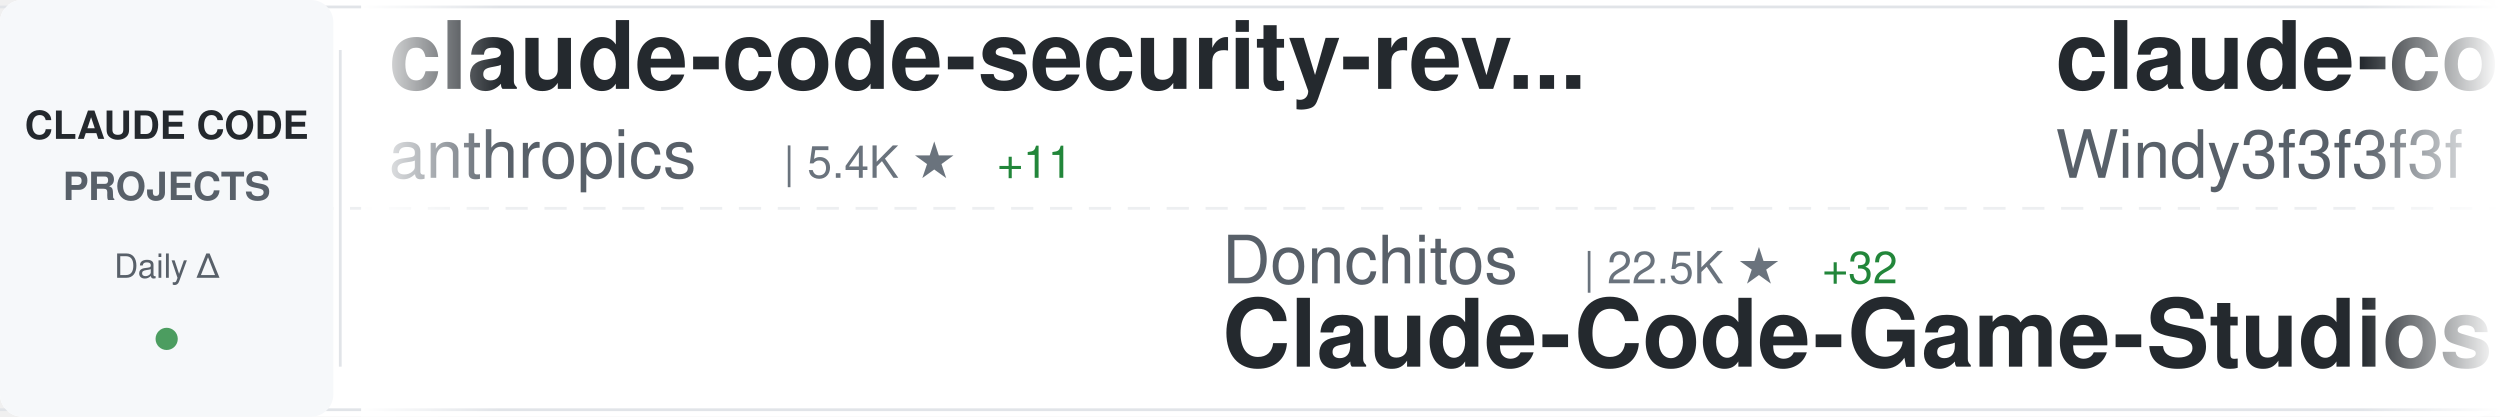
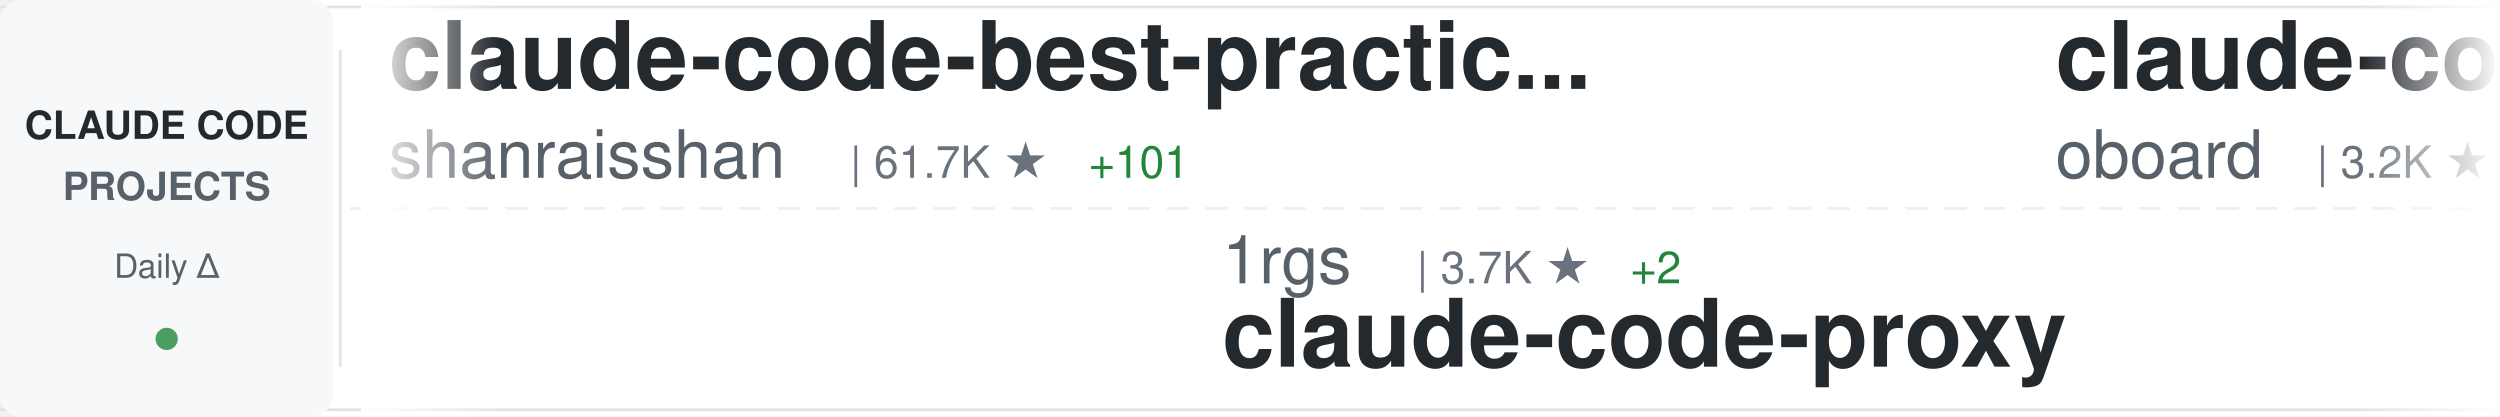
<svg xmlns="http://www.w3.org/2000/svg" width="900" height="150">
  <defs>
    <linearGradient id="awesomeLeftFade" x1="0%" y1="0%" x2="100%" y2="0%">
      <stop offset="0%" style="stop-color:#ffffff;stop-opacity:1" />
      <stop offset="100%" style="stop-color:#ffffff;stop-opacity:0" />
    </linearGradient>
    <linearGradient id="awesomeRightFade" x1="0%" y1="0%" x2="100%" y2="0%">
      <stop offset="0%" style="stop-color:#ffffff;stop-opacity:0" />
      <stop offset="100%" style="stop-color:#ffffff;stop-opacity:1" />
    </linearGradient>
  </defs>
  <rect width="900" height="150" fill="#ffffff" rx="8" />
  <rect x="0" y="2" width="900" height="1" fill="#e1e4e8" />
  <rect x="0" y="147" width="900" height="1" fill="#e1e4e8" />
  <line x1="0" y1="75" x2="900" y2="75" stroke="#e1e4e8" stroke-width="1" stroke-dasharray="8 6" opacity="0.6" />
  <rect x="0" y="0" width="120" height="150" fill="#f6f8fa" rx="8" />
  <text x="60" y="50" font-family="-apple-system, BlinkMacSystemFont, 'Segoe UI', Helvetica, Arial, sans-serif" font-size="14" font-weight="600" fill="#24292e" text-anchor="middle">CLAUDE CODE</text>
  <text x="60" y="72" font-family="-apple-system, BlinkMacSystemFont, 'Segoe UI', Helvetica, Arial, sans-serif" font-size="14" font-weight="600" fill="#586069" text-anchor="middle">PROJECTS</text>
  <text x="60" y="100" font-family="-apple-system, BlinkMacSystemFont, 'Segoe UI', Helvetica, Arial, sans-serif" font-size="12" font-weight="500" fill="#586069" text-anchor="middle">Daily Δ</text>
  <circle cx="60" cy="122" r="4" fill="#22863a" opacity="0.8" />
  <rect x="122" y="18" width="1" height="114" fill="#e1e4e8" />
  <clipPath id="awesomeTickerClip">
    <rect x="130" y="0" width="770" height="150" />
  </clipPath>
  <g clip-path="url(#awesomeTickerClip)">
    <g id="awesomeTickerItems">
      <animateTransform attributeName="transform" attributeType="XML" type="translate" from="0 0" to="-3000 0" dur="54s" repeatCount="indefinite" />
      <g transform="translate(0, 0)">
-         <text x="140" y="32" font-family="-apple-system, BlinkMacSystemFont, 'Segoe UI', Helvetica, Arial, sans-serif" font-size="34" font-weight="600" fill="#24292e">claude-code-security-rev...</text>
-         <text x="140" y="64" font-family="-apple-system, BlinkMacSystemFont, 'Segoe UI', Helvetica, Arial, sans-serif" font-size="24" font-weight="400" fill="#586069">anthropics</text>
-         <text x="282" y="64" font-family="-apple-system, BlinkMacSystemFont, 'Segoe UI', Helvetica, Arial, sans-serif" font-size="16" font-weight="500" fill="#6a737d">| 5.4K ★</text>
-         <text x="359" y="64" font-family="-apple-system, BlinkMacSystemFont, 'Segoe UI', Helvetica, Arial, sans-serif" font-size="16" font-weight="500" fill="#22863a"> +11</text>
+         <text x="140" y="32" font-family="-apple-system, BlinkMacSystemFont, 'Segoe UI', Helvetica, Arial, sans-serif" font-size="34" font-weight="600" fill="#24292e">claude-code-best-practic...</text>
+         <text x="140" y="64" font-family="-apple-system, BlinkMacSystemFont, 'Segoe UI', Helvetica, Arial, sans-serif" font-size="24" font-weight="400" fill="#586069">shanraisshan</text>
+         <text x="306" y="64" font-family="-apple-system, BlinkMacSystemFont, 'Segoe UI', Helvetica, Arial, sans-serif" font-size="16" font-weight="500" fill="#6a737d">| 61.7K ★</text>
+         <text x="392" y="64" font-family="-apple-system, BlinkMacSystemFont, 'Segoe UI', Helvetica, Arial, sans-serif" font-size="16" font-weight="500" fill="#22863a"> +101</text>
      </g>
      <g transform="translate(300, 0)">
-         <text x="140" y="102" font-family="-apple-system, BlinkMacSystemFont, 'Segoe UI', Helvetica, Arial, sans-serif" font-size="24" font-weight="400" fill="#586069">Donchitos</text>
-         <text x="270" y="102" font-family="-apple-system, BlinkMacSystemFont, 'Segoe UI', Helvetica, Arial, sans-serif" font-size="16" font-weight="500" fill="#6a737d">| 22.5K ★</text>
-         <text x="356" y="102" font-family="-apple-system, BlinkMacSystemFont, 'Segoe UI', Helvetica, Arial, sans-serif" font-size="16" font-weight="500" fill="#22863a"> +32</text>
-         <text x="140" y="132" font-family="-apple-system, BlinkMacSystemFont, 'Segoe UI', Helvetica, Arial, sans-serif" font-size="34" font-weight="600" fill="#24292e">Claude-Code-Game-Studios</text>
+         <text x="140" y="102" font-family="-apple-system, BlinkMacSystemFont, 'Segoe UI', Helvetica, Arial, sans-serif" font-size="24" font-weight="400" fill="#586069">1rgs</text>
+         <text x="210" y="102" font-family="-apple-system, BlinkMacSystemFont, 'Segoe UI', Helvetica, Arial, sans-serif" font-size="16" font-weight="500" fill="#6a737d">| 3.7K ★</text>
+         <text x="287" y="102" font-family="-apple-system, BlinkMacSystemFont, 'Segoe UI', Helvetica, Arial, sans-serif" font-size="16" font-weight="500" fill="#22863a"> +2</text>
+         <text x="140" y="132" font-family="-apple-system, BlinkMacSystemFont, 'Segoe UI', Helvetica, Arial, sans-serif" font-size="34" font-weight="600" fill="#24292e">claude-code-proxy</text>
      </g>
      <g transform="translate(600, 0)">
-         <text x="140" y="32" font-family="-apple-system, BlinkMacSystemFont, 'Segoe UI', Helvetica, Arial, sans-serif" font-size="34" font-weight="600" fill="#24292e">claude-code-from-scratch</text>
-         <text x="140" y="64" font-family="-apple-system, BlinkMacSystemFont, 'Segoe UI', Helvetica, Arial, sans-serif" font-size="24" font-weight="400" fill="#586069">Windy3f3f3f3f</text>
-         <text x="318" y="64" font-family="-apple-system, BlinkMacSystemFont, 'Segoe UI', Helvetica, Arial, sans-serif" font-size="16" font-weight="500" fill="#6a737d">| 2.0K ★</text>
-         <text x="395" y="64" font-family="-apple-system, BlinkMacSystemFont, 'Segoe UI', Helvetica, Arial, sans-serif" font-size="16" font-weight="500" fill="#22863a"> +167</text>
+         <text x="140" y="32" font-family="-apple-system, BlinkMacSystemFont, 'Segoe UI', Helvetica, Arial, sans-serif" font-size="34" font-weight="600" fill="#24292e">claude-code-rev</text>
+         <text x="140" y="64" font-family="-apple-system, BlinkMacSystemFont, 'Segoe UI', Helvetica, Arial, sans-serif" font-size="24" font-weight="400" fill="#586069">oboard</text>
+         <text x="234" y="64" font-family="-apple-system, BlinkMacSystemFont, 'Segoe UI', Helvetica, Arial, sans-serif" font-size="16" font-weight="500" fill="#6a737d">| 3.2K ★</text>
+         <text x="311" y="64" font-family="-apple-system, BlinkMacSystemFont, 'Segoe UI', Helvetica, Arial, sans-serif" font-size="16" font-weight="500" fill="#22863a"> +2</text>
      </g>
      <g transform="translate(900, 0)">
-         <text x="140" y="102" font-family="-apple-system, BlinkMacSystemFont, 'Segoe UI', Helvetica, Arial, sans-serif" font-size="24" font-weight="400" fill="#586069">disler</text>
-         <text x="234" y="102" font-family="-apple-system, BlinkMacSystemFont, 'Segoe UI', Helvetica, Arial, sans-serif" font-size="16" font-weight="500" fill="#6a737d">| 3.8K ★</text>
-         <text x="311" y="102" font-family="-apple-system, BlinkMacSystemFont, 'Segoe UI', Helvetica, Arial, sans-serif" font-size="16" font-weight="500" fill="#22863a"> +2</text>
-         <text x="140" y="132" font-family="-apple-system, BlinkMacSystemFont, 'Segoe UI', Helvetica, Arial, sans-serif" font-size="34" font-weight="600" fill="#24292e">claude-code-hooks-master...</text>
+         <text x="140" y="102" font-family="-apple-system, BlinkMacSystemFont, 'Segoe UI', Helvetica, Arial, sans-serif" font-size="24" font-weight="400" fill="#586069">VILA-Lab</text>
+         <text x="258" y="102" font-family="-apple-system, BlinkMacSystemFont, 'Segoe UI', Helvetica, Arial, sans-serif" font-size="16" font-weight="500" fill="#6a737d">| 1.8K ★</text>
+         <text x="335" y="102" font-family="-apple-system, BlinkMacSystemFont, 'Segoe UI', Helvetica, Arial, sans-serif" font-size="16" font-weight="500" fill="#22863a"> +12</text>
+         <text x="140" y="132" font-family="-apple-system, BlinkMacSystemFont, 'Segoe UI', Helvetica, Arial, sans-serif" font-size="34" font-weight="600" fill="#24292e">Dive-into-Claude-Code</text>
      </g>
      <g transform="translate(1200, 0)">
-         <text x="140" y="32" font-family="-apple-system, BlinkMacSystemFont, 'Segoe UI', Helvetica, Arial, sans-serif" font-size="34" font-weight="600" fill="#24292e">Claude-Code</text>
-         <text x="140" y="64" font-family="-apple-system, BlinkMacSystemFont, 'Segoe UI', Helvetica, Arial, sans-serif" font-size="24" font-weight="400" fill="#586069">KPR111</text>
-         <text x="234" y="64" font-family="-apple-system, BlinkMacSystemFont, 'Segoe UI', Helvetica, Arial, sans-serif" font-size="16" font-weight="500" fill="#6a737d">| 18 ★</text>
+         <text x="140" y="32" font-family="-apple-system, BlinkMacSystemFont, 'Segoe UI', Helvetica, Arial, sans-serif" font-size="34" font-weight="600" fill="#24292e">claude-code-source</text>
+         <text x="140" y="64" font-family="-apple-system, BlinkMacSystemFont, 'Segoe UI', Helvetica, Arial, sans-serif" font-size="24" font-weight="400" fill="#586069">JrCx7scC</text>
+         <text x="258" y="64" font-family="-apple-system, BlinkMacSystemFont, 'Segoe UI', Helvetica, Arial, sans-serif" font-size="16" font-weight="500" fill="#6a737d">| 371 ★</text>
      </g>
      <g transform="translate(1500, 0)">
-         <text x="140" y="102" font-family="-apple-system, BlinkMacSystemFont, 'Segoe UI', Helvetica, Arial, sans-serif" font-size="24" font-weight="400" fill="#586069">carlvellotti</text>
-         <text x="306" y="102" font-family="-apple-system, BlinkMacSystemFont, 'Segoe UI', Helvetica, Arial, sans-serif" font-size="16" font-weight="500" fill="#6a737d">| 2.1K ★</text>
-         <text x="140" y="132" font-family="-apple-system, BlinkMacSystemFont, 'Segoe UI', Helvetica, Arial, sans-serif" font-size="34" font-weight="600" fill="#24292e">claude-code-pm-course</text>
+         <text x="140" y="102" font-family="-apple-system, BlinkMacSystemFont, 'Segoe UI', Helvetica, Arial, sans-serif" font-size="24" font-weight="400" fill="#586069">jqueryscript</text>
+         <text x="306" y="102" font-family="-apple-system, BlinkMacSystemFont, 'Segoe UI', Helvetica, Arial, sans-serif" font-size="16" font-weight="500" fill="#6a737d">| 451 ★</text>
+         <text x="374" y="102" font-family="-apple-system, BlinkMacSystemFont, 'Segoe UI', Helvetica, Arial, sans-serif" font-size="16" font-weight="500" fill="#22863a"> +5</text>
+         <text x="140" y="132" font-family="-apple-system, BlinkMacSystemFont, 'Segoe UI', Helvetica, Arial, sans-serif" font-size="34" font-weight="600" fill="#24292e">awesome-claude-code</text>
      </g>
      <g transform="translate(1800, 0)">
-         <text x="140" y="32" font-family="-apple-system, BlinkMacSystemFont, 'Segoe UI', Helvetica, Arial, sans-serif" font-size="34" font-weight="600" fill="#24292e">claude-code-harness</text>
-         <text x="140" y="64" font-family="-apple-system, BlinkMacSystemFont, 'Segoe UI', Helvetica, Arial, sans-serif" font-size="24" font-weight="400" fill="#586069">Chachamaru127</text>
-         <text x="318" y="64" font-family="-apple-system, BlinkMacSystemFont, 'Segoe UI', Helvetica, Arial, sans-serif" font-size="16" font-weight="500" fill="#6a737d">| 2.9K ★</text>
-         <text x="395" y="64" font-family="-apple-system, BlinkMacSystemFont, 'Segoe UI', Helvetica, Arial, sans-serif" font-size="16" font-weight="500" fill="#22863a"> +5</text>
+         <text x="140" y="32" font-family="-apple-system, BlinkMacSystemFont, 'Segoe UI', Helvetica, Arial, sans-serif" font-size="34" font-weight="600" fill="#24292e">claude-code-hooks-master...</text>
+         <text x="140" y="64" font-family="-apple-system, BlinkMacSystemFont, 'Segoe UI', Helvetica, Arial, sans-serif" font-size="24" font-weight="400" fill="#586069">disler</text>
+         <text x="234" y="64" font-family="-apple-system, BlinkMacSystemFont, 'Segoe UI', Helvetica, Arial, sans-serif" font-size="16" font-weight="500" fill="#6a737d">| 3.8K ★</text>
+         <text x="311" y="64" font-family="-apple-system, BlinkMacSystemFont, 'Segoe UI', Helvetica, Arial, sans-serif" font-size="16" font-weight="500" fill="#22863a"> +2</text>
      </g>
      <g transform="translate(2100, 0)">
-         <text x="140" y="102" font-family="-apple-system, BlinkMacSystemFont, 'Segoe UI', Helvetica, Arial, sans-serif" font-size="24" font-weight="400" fill="#586069">sugyan</text>
-         <text x="234" y="102" font-family="-apple-system, BlinkMacSystemFont, 'Segoe UI', Helvetica, Arial, sans-serif" font-size="16" font-weight="500" fill="#6a737d">| 1.1K ★</text>
-         <text x="140" y="132" font-family="-apple-system, BlinkMacSystemFont, 'Segoe UI', Helvetica, Arial, sans-serif" font-size="34" font-weight="600" fill="#24292e">claude-code-webui</text>
+         <text x="140" y="102" font-family="-apple-system, BlinkMacSystemFont, 'Segoe UI', Helvetica, Arial, sans-serif" font-size="24" font-weight="400" fill="#586069">Windy3f3f3f3f</text>
+         <text x="318" y="102" font-family="-apple-system, BlinkMacSystemFont, 'Segoe UI', Helvetica, Arial, sans-serif" font-size="16" font-weight="500" fill="#6a737d">| 2.9K ★</text>
+         <text x="395" y="102" font-family="-apple-system, BlinkMacSystemFont, 'Segoe UI', Helvetica, Arial, sans-serif" font-size="16" font-weight="500" fill="#22863a"> +70</text>
+         <text x="140" y="132" font-family="-apple-system, BlinkMacSystemFont, 'Segoe UI', Helvetica, Arial, sans-serif" font-size="34" font-weight="600" fill="#24292e">how-claude-code-works</text>
      </g>
      <g transform="translate(2400, 0)">
-         <text x="140" y="32" font-family="-apple-system, BlinkMacSystemFont, 'Segoe UI', Helvetica, Arial, sans-serif" font-size="34" font-weight="600" fill="#24292e">claude-code-proxy</text>
-         <text x="140" y="64" font-family="-apple-system, BlinkMacSystemFont, 'Segoe UI', Helvetica, Arial, sans-serif" font-size="24" font-weight="400" fill="#586069">fuergaosi233</text>
-         <text x="306" y="64" font-family="-apple-system, BlinkMacSystemFont, 'Segoe UI', Helvetica, Arial, sans-serif" font-size="16" font-weight="500" fill="#6a737d">| 2.7K ★</text>
+         <text x="140" y="32" font-family="-apple-system, BlinkMacSystemFont, 'Segoe UI', Helvetica, Arial, sans-serif" font-size="34" font-weight="600" fill="#24292e">claude-code-source</text>
+         <text x="140" y="64" font-family="-apple-system, BlinkMacSystemFont, 'Segoe UI', Helvetica, Arial, sans-serif" font-size="24" font-weight="400" fill="#586069">hangsman</text>
+         <text x="258" y="64" font-family="-apple-system, BlinkMacSystemFont, 'Segoe UI', Helvetica, Arial, sans-serif" font-size="16" font-weight="500" fill="#6a737d">| 787 ★</text>
      </g>
      <g transform="translate(2700, 0)">
-         <text x="140" y="102" font-family="-apple-system, BlinkMacSystemFont, 'Segoe UI', Helvetica, Arial, sans-serif" font-size="24" font-weight="400" fill="#586069">hangsman</text>
-         <text x="258" y="102" font-family="-apple-system, BlinkMacSystemFont, 'Segoe UI', Helvetica, Arial, sans-serif" font-size="16" font-weight="500" fill="#6a737d">| 787 ★</text>
-         <text x="140" y="132" font-family="-apple-system, BlinkMacSystemFont, 'Segoe UI', Helvetica, Arial, sans-serif" font-size="34" font-weight="600" fill="#24292e">claude-code-source</text>
+         <text x="140" y="102" font-family="-apple-system, BlinkMacSystemFont, 'Segoe UI', Helvetica, Arial, sans-serif" font-size="24" font-weight="400" fill="#586069">pengchengneo</text>
+         <text x="306" y="102" font-family="-apple-system, BlinkMacSystemFont, 'Segoe UI', Helvetica, Arial, sans-serif" font-size="16" font-weight="500" fill="#6a737d">| 1.6K ★</text>
+         <text x="383" y="102" font-family="-apple-system, BlinkMacSystemFont, 'Segoe UI', Helvetica, Arial, sans-serif" font-size="16" font-weight="500" fill="#22863a"> +2</text>
+         <text x="140" y="132" font-family="-apple-system, BlinkMacSystemFont, 'Segoe UI', Helvetica, Arial, sans-serif" font-size="34" font-weight="600" fill="#24292e">Claude-Code</text>
      </g>
      <g transform="translate(3000, 0)">
-         <text x="140" y="32" font-family="-apple-system, BlinkMacSystemFont, 'Segoe UI', Helvetica, Arial, sans-serif" font-size="34" font-weight="600" fill="#24292e">claude-code-security-rev...</text>
-         <text x="140" y="64" font-family="-apple-system, BlinkMacSystemFont, 'Segoe UI', Helvetica, Arial, sans-serif" font-size="24" font-weight="400" fill="#586069">anthropics</text>
-         <text x="282" y="64" font-family="-apple-system, BlinkMacSystemFont, 'Segoe UI', Helvetica, Arial, sans-serif" font-size="16" font-weight="500" fill="#6a737d">| 5.4K ★</text>
-         <text x="359" y="64" font-family="-apple-system, BlinkMacSystemFont, 'Segoe UI', Helvetica, Arial, sans-serif" font-size="16" font-weight="500" fill="#22863a"> +11</text>
+         <text x="140" y="32" font-family="-apple-system, BlinkMacSystemFont, 'Segoe UI', Helvetica, Arial, sans-serif" font-size="34" font-weight="600" fill="#24292e">claude-code-best-practic...</text>
+         <text x="140" y="64" font-family="-apple-system, BlinkMacSystemFont, 'Segoe UI', Helvetica, Arial, sans-serif" font-size="24" font-weight="400" fill="#586069">shanraisshan</text>
+         <text x="306" y="64" font-family="-apple-system, BlinkMacSystemFont, 'Segoe UI', Helvetica, Arial, sans-serif" font-size="16" font-weight="500" fill="#6a737d">| 61.7K ★</text>
+         <text x="392" y="64" font-family="-apple-system, BlinkMacSystemFont, 'Segoe UI', Helvetica, Arial, sans-serif" font-size="16" font-weight="500" fill="#22863a"> +101</text>
      </g>
      <g transform="translate(3300, 0)">
-         <text x="140" y="102" font-family="-apple-system, BlinkMacSystemFont, 'Segoe UI', Helvetica, Arial, sans-serif" font-size="24" font-weight="400" fill="#586069">Donchitos</text>
-         <text x="270" y="102" font-family="-apple-system, BlinkMacSystemFont, 'Segoe UI', Helvetica, Arial, sans-serif" font-size="16" font-weight="500" fill="#6a737d">| 22.5K ★</text>
-         <text x="356" y="102" font-family="-apple-system, BlinkMacSystemFont, 'Segoe UI', Helvetica, Arial, sans-serif" font-size="16" font-weight="500" fill="#22863a"> +32</text>
-         <text x="140" y="132" font-family="-apple-system, BlinkMacSystemFont, 'Segoe UI', Helvetica, Arial, sans-serif" font-size="34" font-weight="600" fill="#24292e">Claude-Code-Game-Studios</text>
+         <text x="140" y="102" font-family="-apple-system, BlinkMacSystemFont, 'Segoe UI', Helvetica, Arial, sans-serif" font-size="24" font-weight="400" fill="#586069">1rgs</text>
+         <text x="210" y="102" font-family="-apple-system, BlinkMacSystemFont, 'Segoe UI', Helvetica, Arial, sans-serif" font-size="16" font-weight="500" fill="#6a737d">| 3.7K ★</text>
+         <text x="287" y="102" font-family="-apple-system, BlinkMacSystemFont, 'Segoe UI', Helvetica, Arial, sans-serif" font-size="16" font-weight="500" fill="#22863a"> +2</text>
+         <text x="140" y="132" font-family="-apple-system, BlinkMacSystemFont, 'Segoe UI', Helvetica, Arial, sans-serif" font-size="34" font-weight="600" fill="#24292e">claude-code-proxy</text>
      </g>
      <g transform="translate(3600, 0)">
-         <text x="140" y="32" font-family="-apple-system, BlinkMacSystemFont, 'Segoe UI', Helvetica, Arial, sans-serif" font-size="34" font-weight="600" fill="#24292e">claude-code-from-scratch</text>
-         <text x="140" y="64" font-family="-apple-system, BlinkMacSystemFont, 'Segoe UI', Helvetica, Arial, sans-serif" font-size="24" font-weight="400" fill="#586069">Windy3f3f3f3f</text>
-         <text x="318" y="64" font-family="-apple-system, BlinkMacSystemFont, 'Segoe UI', Helvetica, Arial, sans-serif" font-size="16" font-weight="500" fill="#6a737d">| 2.0K ★</text>
-         <text x="395" y="64" font-family="-apple-system, BlinkMacSystemFont, 'Segoe UI', Helvetica, Arial, sans-serif" font-size="16" font-weight="500" fill="#22863a"> +167</text>
+         <text x="140" y="32" font-family="-apple-system, BlinkMacSystemFont, 'Segoe UI', Helvetica, Arial, sans-serif" font-size="34" font-weight="600" fill="#24292e">claude-code-rev</text>
+         <text x="140" y="64" font-family="-apple-system, BlinkMacSystemFont, 'Segoe UI', Helvetica, Arial, sans-serif" font-size="24" font-weight="400" fill="#586069">oboard</text>
+         <text x="234" y="64" font-family="-apple-system, BlinkMacSystemFont, 'Segoe UI', Helvetica, Arial, sans-serif" font-size="16" font-weight="500" fill="#6a737d">| 3.2K ★</text>
+         <text x="311" y="64" font-family="-apple-system, BlinkMacSystemFont, 'Segoe UI', Helvetica, Arial, sans-serif" font-size="16" font-weight="500" fill="#22863a"> +2</text>
      </g>
      <g transform="translate(3900, 0)">
-         <text x="140" y="102" font-family="-apple-system, BlinkMacSystemFont, 'Segoe UI', Helvetica, Arial, sans-serif" font-size="24" font-weight="400" fill="#586069">disler</text>
-         <text x="234" y="102" font-family="-apple-system, BlinkMacSystemFont, 'Segoe UI', Helvetica, Arial, sans-serif" font-size="16" font-weight="500" fill="#6a737d">| 3.8K ★</text>
-         <text x="311" y="102" font-family="-apple-system, BlinkMacSystemFont, 'Segoe UI', Helvetica, Arial, sans-serif" font-size="16" font-weight="500" fill="#22863a"> +2</text>
-         <text x="140" y="132" font-family="-apple-system, BlinkMacSystemFont, 'Segoe UI', Helvetica, Arial, sans-serif" font-size="34" font-weight="600" fill="#24292e">claude-code-hooks-master...</text>
+         <text x="140" y="102" font-family="-apple-system, BlinkMacSystemFont, 'Segoe UI', Helvetica, Arial, sans-serif" font-size="24" font-weight="400" fill="#586069">VILA-Lab</text>
+         <text x="258" y="102" font-family="-apple-system, BlinkMacSystemFont, 'Segoe UI', Helvetica, Arial, sans-serif" font-size="16" font-weight="500" fill="#6a737d">| 1.8K ★</text>
+         <text x="335" y="102" font-family="-apple-system, BlinkMacSystemFont, 'Segoe UI', Helvetica, Arial, sans-serif" font-size="16" font-weight="500" fill="#22863a"> +12</text>
+         <text x="140" y="132" font-family="-apple-system, BlinkMacSystemFont, 'Segoe UI', Helvetica, Arial, sans-serif" font-size="34" font-weight="600" fill="#24292e">Dive-into-Claude-Code</text>
      </g>
    </g>
  </g>
  <rect x="130" y="0" width="50" height="150" fill="url(#awesomeLeftFade)" />
  <rect x="850" y="0" width="50" height="150" fill="url(#awesomeRightFade)" />
</svg>
